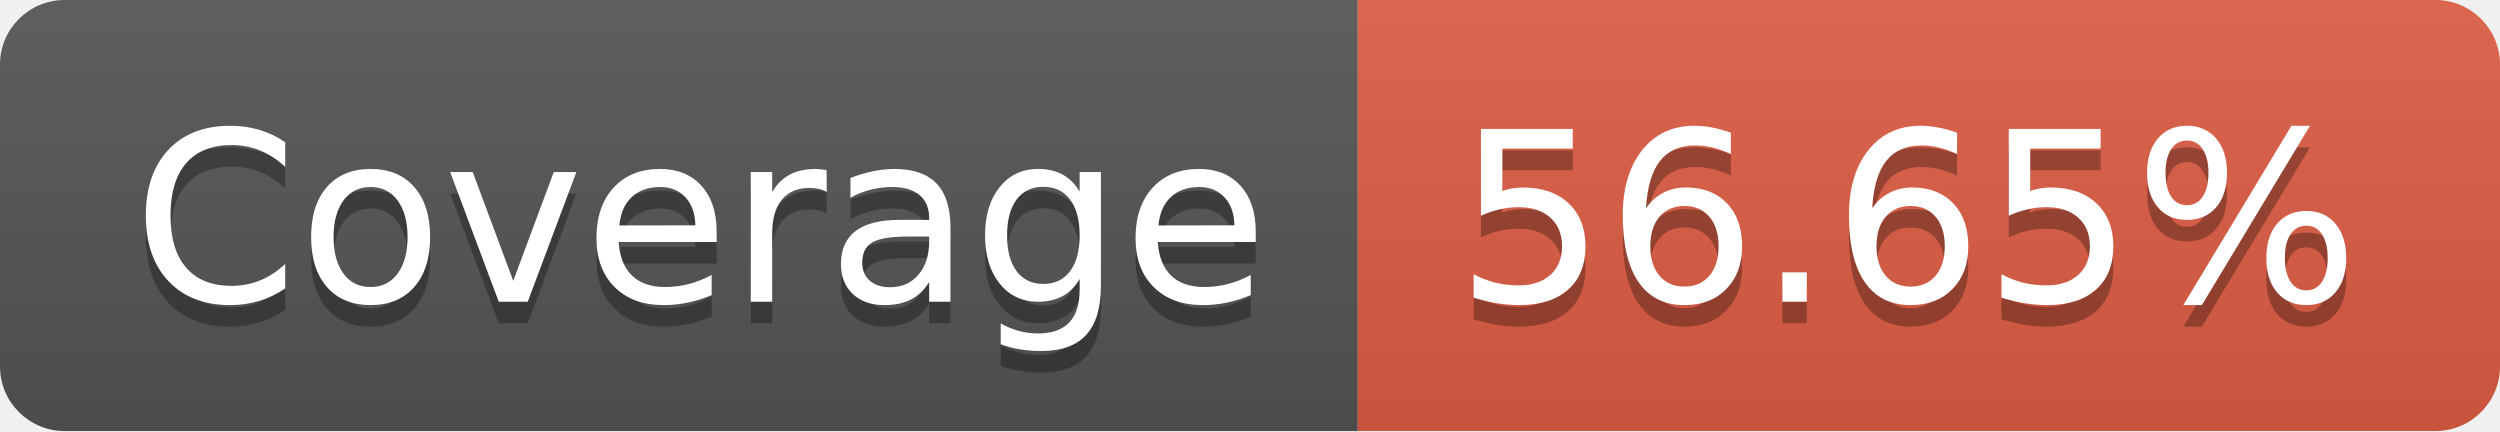
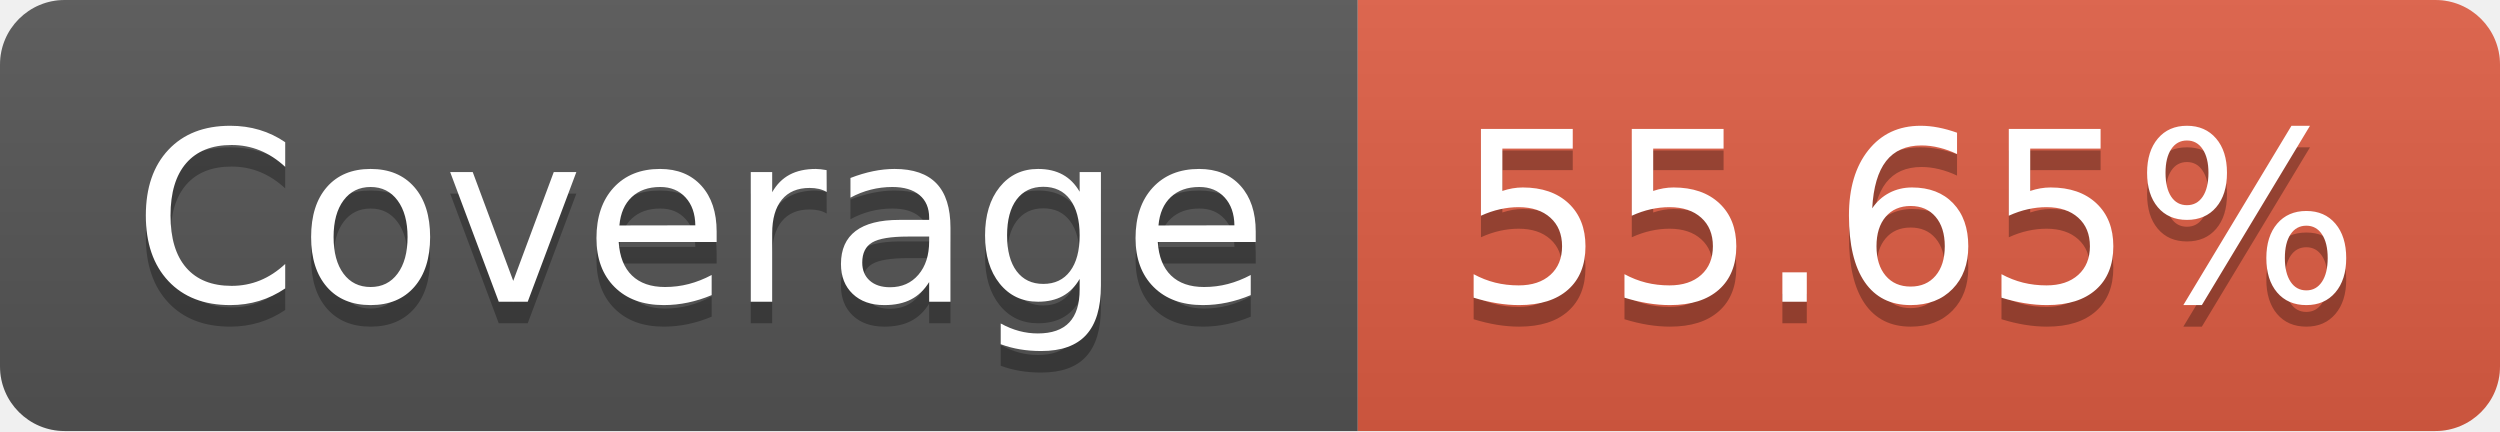
- <svg xmlns="http://www.w3.org/2000/svg" width="116" height="20" role="img" aria-label="Coverage: 56.65%">
+ <svg xmlns="http://www.w3.org/2000/svg" width="116" height="20" role="img" aria-label="Coverage: 55.65%">
  <linearGradient id="s" x2="0" y2="100%">
    <stop offset="0" stop-color="#bbb" stop-opacity=".1" />
    <stop offset="1" stop-opacity=".1" />
  </linearGradient>
  <clipPath id="r">
    <rect width="116" height="20" rx="3" fill="#fff" />
  </clipPath>
  <g clip-path="url(#r)">
    <rect width="63" height="20" fill="#555" />
    <rect x="63" width="53" height="20" fill="#e05d44" />
    <rect width="116" height="20" fill="url(#s)" />
  </g>
  <g fill="#fff" text-anchor="middle" font-family="Verdana,Geneva,DejaVu Sans,sans-serif" text-rendering="geometricPrecision" font-size="110">
    <text aria-hidden="true" x="325" y="150" fill="#010101" fill-opacity=".3" transform="scale(.1)" textLength="530">Coverage</text>
    <text x="325" y="140" transform="scale(.1)" fill="#fff" textLength="530">Coverage</text>
-     <text aria-hidden="true" x="885" y="150" fill="#010101" fill-opacity=".3" transform="scale(.1)" textLength="430">56.65%</text>
-     <text x="885" y="140" transform="scale(.1)" fill="#fff" textLength="430">56.65%</text>
+     <text aria-hidden="true" x="885" y="150" fill="#010101" fill-opacity=".3" transform="scale(.1)" textLength="430">55.65%</text>
+     <text x="885" y="140" transform="scale(.1)" fill="#fff" textLength="430">55.65%</text>
  </g>
</svg>
